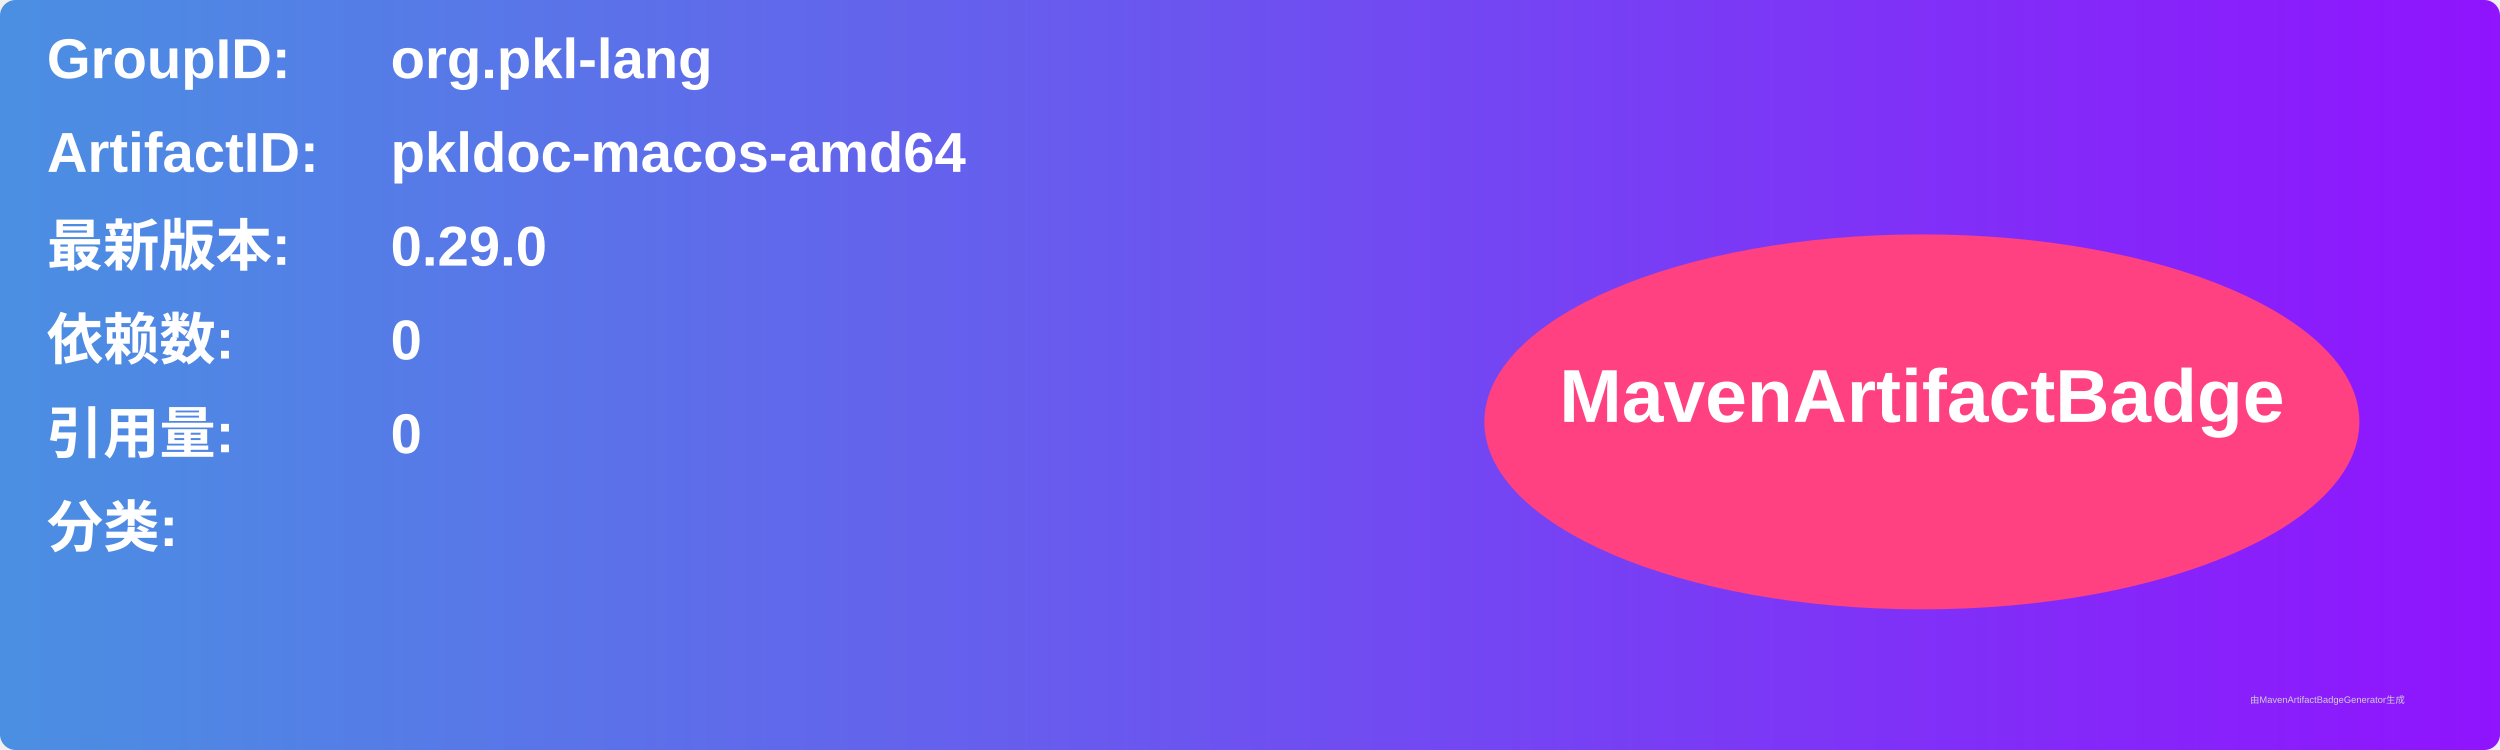
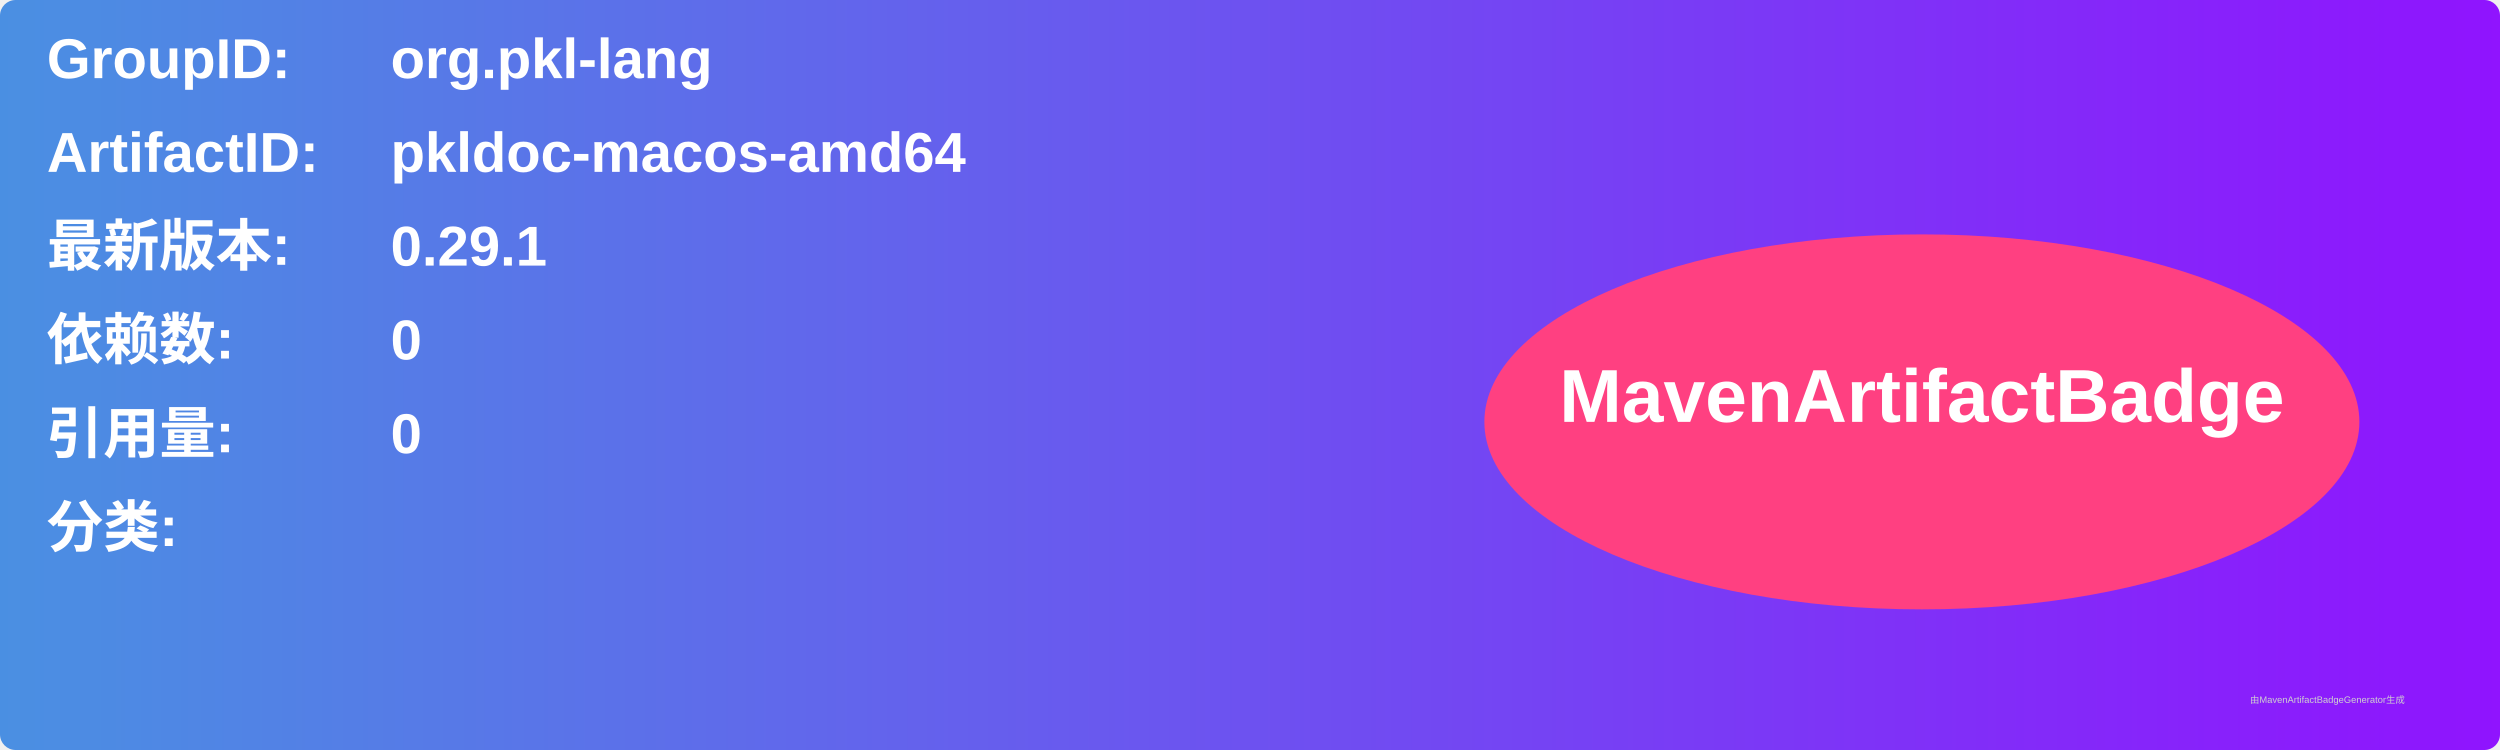
<svg xmlns="http://www.w3.org/2000/svg" width="800" height="240" viewBox="0 0 800 240">
  <linearGradient id="grad" x1="0%" y1="0%" x2="100%" y2="0%">
    <stop offset="0%" stop-color="#4a90e2" />
    <stop offset="100%" stop-color="#9013fe" />
  </linearGradient>
  <rect width="100%" height="100%" rx="5" ry="5" fill="url(#grad)" />
  <g transform="translate(15, 15)">
    <text x="0" y="10" font-family="Arial" font-size="18" fill="white" font-weight="bold" width="260">GroupID:</text>
    <text x="110" y="10" font-family="Arial" font-size="18" fill="white" font-weight="bold" width="460">org.pkl-lang</text>
    <text x="0" y="40" font-family="Arial" font-size="18" fill="white" font-weight="bold" width="260">ArtifactID:</text>
    <text x="110" y="40" font-family="Arial" font-size="18" fill="white" font-weight="bold" width="460">pkldoc-macos-amd64</text>
    <text x="0" y="70" font-family="Arial" font-size="18" fill="white" font-weight="bold">最新版本:</text>
    <text x="110" y="70" font-family="Arial" font-size="18" fill="white" font-weight="bold">
-       <tspan font-weight="bold">0.29.0</tspan>
+       <tspan font-weight="bold">0.29.1</tspan>
    </text>
    <text x="0" y="100" font-family="Arial" font-size="18" fill="white" font-weight="bold">依赖数: </text>
    <text x="110" y="100" font-family="Arial" font-size="18" fill="white">
      <tspan font-weight="bold">0</tspan>
    </text>
    <text x="0" y="130" font-family="Arial" font-size="18" fill="white" font-weight="bold">引用量: </text>
    <text x="110" y="130" font-family="Arial" font-size="18" fill="white">
      <tspan font-weight="bold">0</tspan>
    </text>
    <text x="0" y="160" font-family="Arial" font-size="18" fill="white" font-weight="bold">分类:</text>
    <text x="10" y="190" font-family="Arial" font-size="10" fill="white">
      <tspan font-weight="bold" />
    </text>
    <ellipse cx="600" cy="120" rx="140" ry="60" fill="#ff4081" />
    <text x="600" y="120" text-anchor="middle" font-family="Arial" font-size="24" fill="white" font-weight="bold">MavenArtifactBadge</text>
  </g>
  <text x="720" y="225" font-family="Arial" font-size="3" fill="#d0d0d0">由MavenArtifactBadgeGenerator生成</text>
</svg>
